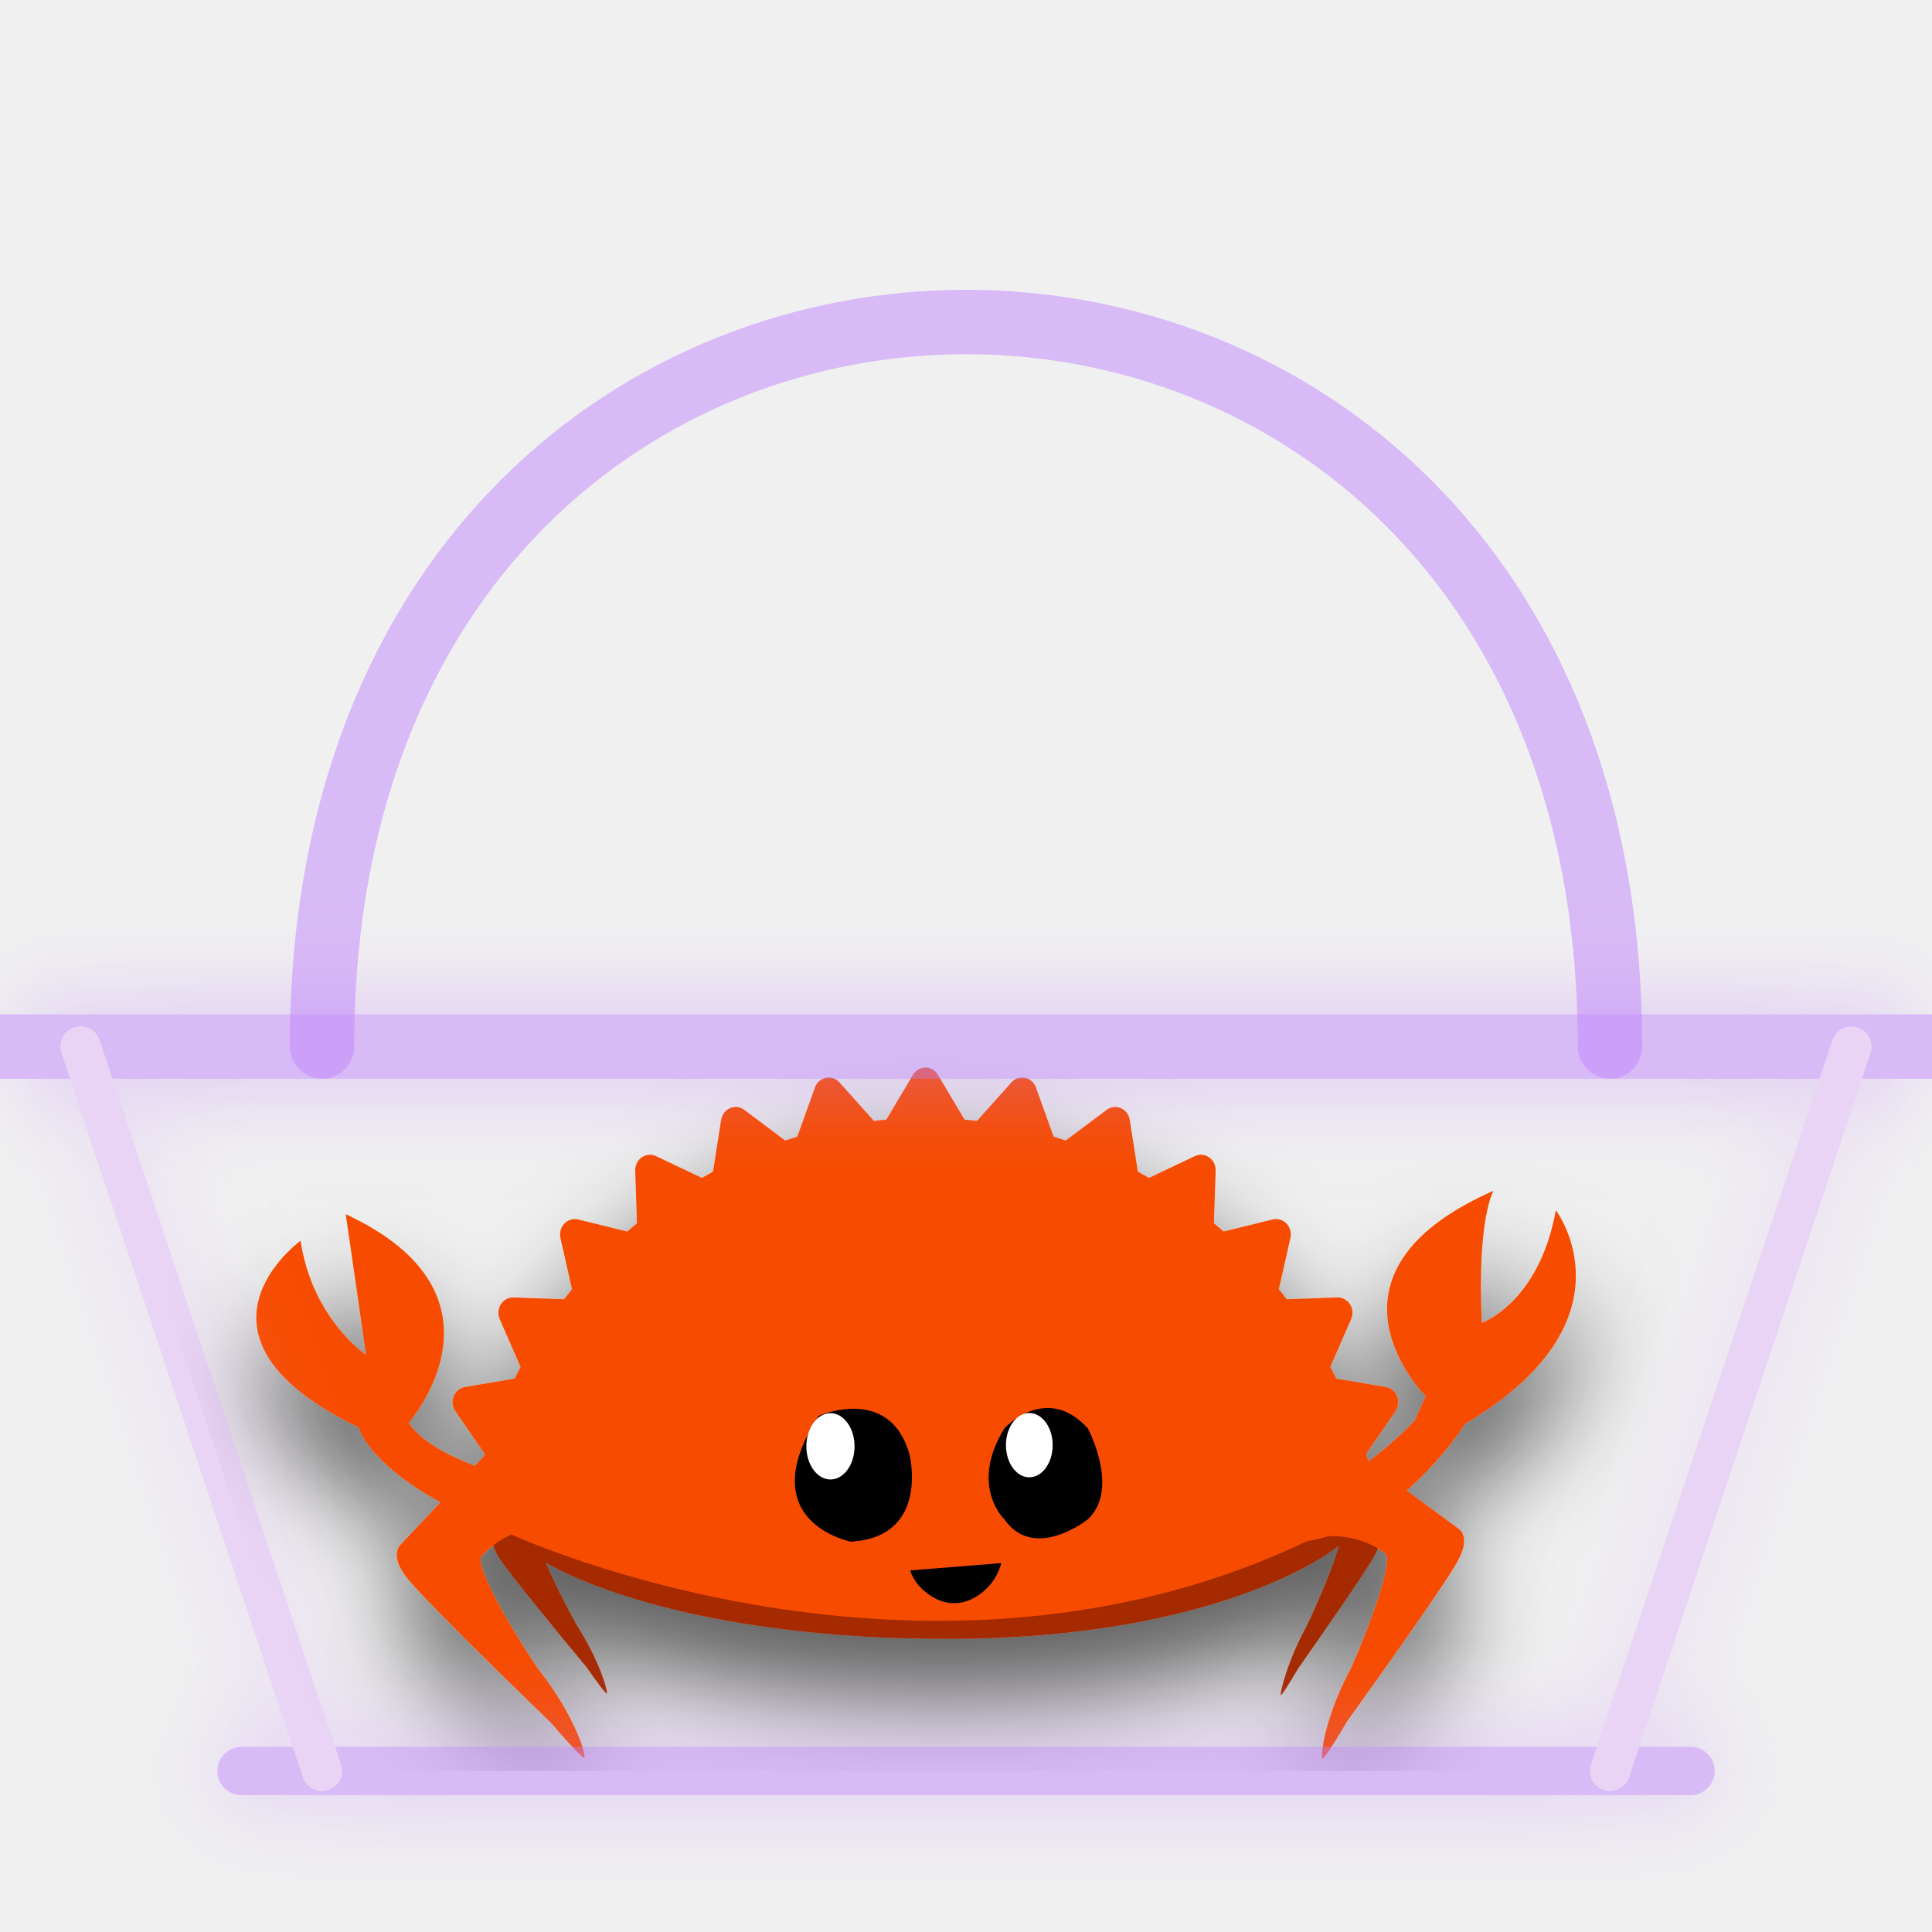
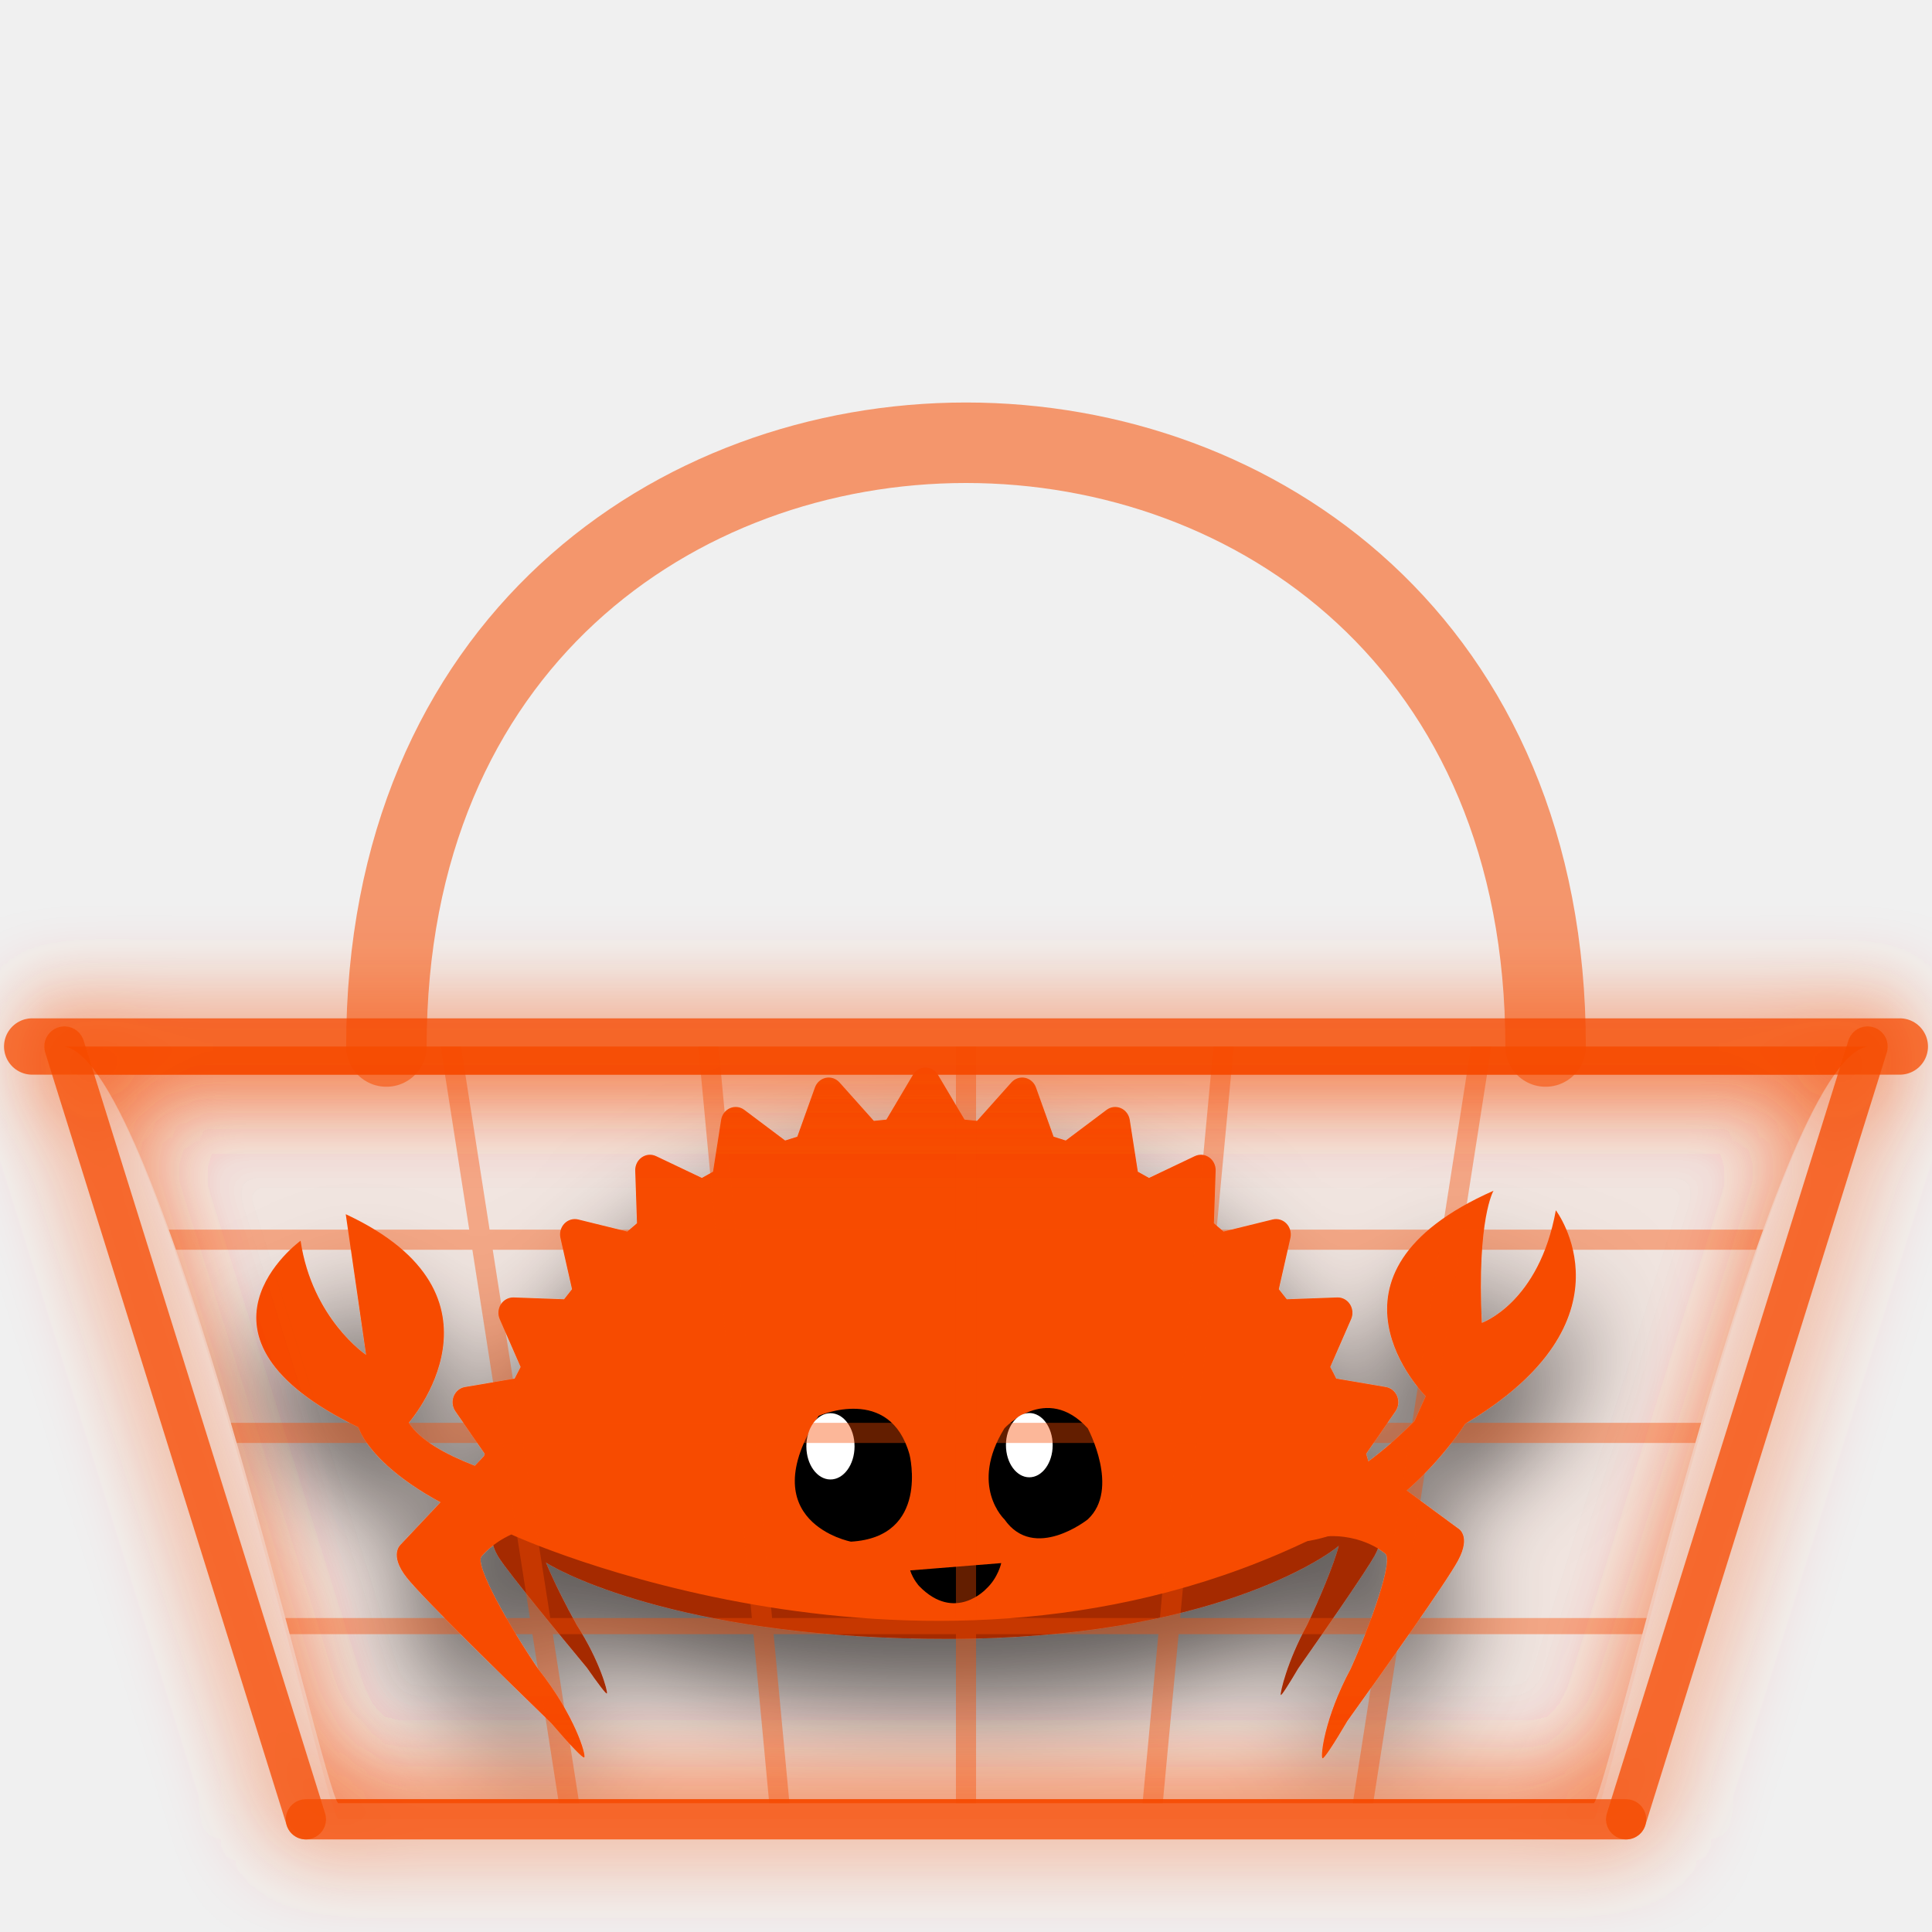
<svg xmlns="http://www.w3.org/2000/svg" viewBox="110 70 240 240" width="100%" height="100%">
  <defs>
    <filter id="glow" x="-20%" y="-20%" width="140%" height="140%">
      <feGaussianBlur stdDeviation="6" result="blur" />
      <feMerge>
        <feMergeNode in="blur" />
        <feMergeNode in="SourceGraphic" />
      </feMerge>
    </filter>
    <filter id="shadow" x="-50%" y="-50%" width="200%" height="200%">
      <feDropShadow dx="0" dy="8" stdDeviation="6" flood-color="#000000" flood-opacity="0.6" />
    </filter>
    <clipPath id="basketInsideClip">
-       <polygon points="120,200 150,290 310,290 340,200" />
+       <path d="M 118,200 C 130,202 150,292 152,294 L 308,294 C 310,292 330,202 342,200 Z" />
    </clipPath>
  </defs>
  <style>
    .bg { fill: #1A1124; rx: 36px; }
    
    /* Animations */
    
    /* Ferris bobbing inside basket */
    .ferris {
      animation: bobble 3s infinite ease-in-out;
      transform-origin: 230px 150px;
    }

    /* Basket glowing */
    .basket-glow {
      animation: pulseGlow 4s infinite alternate ease-in-out;
    }

    @keyframes bobble {
      0% { transform: translateY(0px) rotate(0deg); }
      50% { transform: translateY(-8px) rotate(1deg); }
      100% { transform: translateY(0px) rotate(0deg); }
    }

    @keyframes pulseGlow {
-       0% { stroke: #9333EA; }
-       100% { stroke: #C084FC; filter: drop-shadow(0 0 8px #C084FC); }
+       0% { stroke: #F74C00; }
+       100% { stroke: #F74C00; filter: drop-shadow(0 0 8px #F74C00); }
    }
  </style>
-   <path d="M 150 200 C 150 80, 310 80, 310 200" fill="none" stroke="#C084FC" opacity="0.5" stroke-width="8" stroke-linecap="round" />
-   <polygon points="120,200 150,290 310,290 340,200" fill="none" />
+   <path d="M 158 200 C 158 100, 302 100, 302 200" fill="none" stroke="#F74C00" opacity="0.55" stroke-width="10" stroke-linecap="round" />
+   <path d="M 118,200 C 130,202 150,294 152,296 L 308,296 C 310,294 330,202 342,200 Z" fill="#F74C00" fill-opacity="0.07" stroke="none" />
  <g clip-path="url(#basketInsideClip)">
    <g class="ferris" filter="url(#shadow)">
      <g transform="translate(140, 190) scale(0.14)">
        <g transform="matrix(1,0,0,1,1009.4,506.362)">
          <path d="M0,-7.203L-12.072,-32.209C-12.009,-33.156 -11.961,-34.107 -11.961,-35.062C-11.961,-63.408 -41.439,-89.533 -91.03,-110.451L-91.03,-93.058C-95.866,-94.977 -100.901,-96.845 -106.147,-98.651L-106.147,-106.759C-177.021,-132.319 -282.53,-148.537 -400.388,-148.537C-503.361,-148.537 -596.917,-136.157 -666.179,-115.983L-666.179,-87.737L-666.181,-87.737L-666.181,-121.925C-737.141,-99.375 -781.135,-68.048 -781.135,-33.41C-781.135,-27.95 -780.034,-22.572 -777.918,-17.297L-785.146,-4.43C-785.146,-4.43 -790.938,3.082 -780.74,18.932C-771.746,32.909 -726.692,87.617 -702.913,116.267C-692.699,130.954 -685.772,140.001 -685.167,139.126C-684.212,137.74 -691.518,110.165 -711.802,78.703C-721.268,61.808 -732.57,39.42 -739.356,22.884C-720.414,34.874 -609.126,90.913 -382.124,90.685C-150.13,90.453 -47.009,17.834 -35.691,7.948C-39.646,23.837 -53.159,55.981 -63.936,78.586C-81.642,110.917 -88.056,139.064 -87.232,140.456C-86.708,141.334 -80.667,132.015 -71.756,116.913C-51.025,87.37 -11.739,30.974 -3.889,16.608C5.007,0.323 0,-7.203 0,-7.203" style="fill:rgb(165,43,0);fill-rule:nonzero;" />
        </g>
        <g transform="matrix(1,0,0,1,1079.49,294.885)">
          <path d="M0,204.135L-79.343,145.689C-80.088,143.089 -80.833,140.488 -81.603,137.908L-55.541,100.154C-52.881,96.314 -52.345,91.322 -54.072,86.943C-55.803,82.585 -59.587,79.461 -64.062,78.696L-108.128,71.217C-109.837,67.732 -111.626,64.301 -113.422,60.898L-94.907,18.51C-93.004,14.193 -93.402,9.175 -95.929,5.256C-98.446,1.319 -102.715,-0.981 -107.267,-0.802L-151.991,0.823C-154.306,-2.193 -156.658,-5.18 -159.058,-8.114L-148.78,-53.546C-147.738,-58.158 -149.054,-62.989 -152.267,-66.34C-155.462,-69.679 -160.105,-71.062 -164.52,-69.979L-208.082,-59.27C-210.902,-61.763 -213.77,-64.223 -216.67,-66.635L-215.103,-113.276C-214.935,-117.997 -217.136,-122.484 -220.915,-125.105C-224.692,-127.741 -229.485,-128.137 -233.616,-126.179L-274.254,-106.858C-277.527,-108.736 -280.819,-110.595 -284.146,-112.395L-291.327,-158.356C-292.056,-163.012 -295.051,-166.968 -299.246,-168.774C-303.431,-170.591 -308.222,-170.002 -311.894,-167.238L-348.126,-140.053C-351.695,-141.238 -355.279,-142.373 -358.905,-143.46L-374.522,-187.045C-376.11,-191.488 -379.772,-194.751 -384.238,-195.669C-388.688,-196.578 -393.266,-195.037 -396.352,-191.589L-426.851,-157.47C-430.536,-157.893 -434.228,-158.28 -437.927,-158.601L-461.476,-198.277C-463.86,-202.295 -468.073,-204.741 -472.615,-204.741C-477.144,-204.741 -481.365,-202.295 -483.733,-198.277L-507.288,-158.601C-510.989,-158.28 -514.696,-157.893 -518.376,-157.47L-548.875,-191.589C-551.965,-195.037 -556.559,-196.578 -560.997,-195.669C-565.457,-194.739 -569.125,-191.488 -570.704,-187.045L-586.333,-143.46C-589.954,-142.373 -593.538,-141.23 -597.113,-140.053L-633.333,-167.238C-637.016,-170.012 -641.811,-170.599 -646.001,-168.774C-650.182,-166.968 -653.189,-163.012 -653.914,-158.356L-661.1,-112.395C-664.422,-110.595 -667.714,-108.746 -670.995,-106.858L-711.629,-126.179C-715.756,-128.145 -720.574,-127.741 -724.333,-125.105C-728.106,-122.484 -730.313,-117.997 -730.143,-113.276L-728.581,-66.635C-731.475,-64.223 -734.337,-61.763 -737.172,-59.27L-780.726,-69.979C-785.149,-71.053 -789.788,-69.679 -792.991,-66.34C-796.212,-62.989 -797.517,-58.158 -796.482,-53.546L-786.225,-8.114C-788.603,-5.169 -790.958,-2.193 -793.267,0.823L-837.991,-0.802C-842.504,-0.937 -846.812,1.319 -849.334,5.256C-851.861,9.175 -852.244,14.193 -850.363,18.51L-831.835,60.898C-833.634,64.301 -835.421,67.732 -837.144,71.217L-881.207,78.696C-885.686,79.45 -889.459,82.572 -891.201,86.943C-892.929,91.322 -892.368,96.314 -889.727,100.154L-863.661,137.908C-863.862,138.575 -864.048,139.247 -864.248,139.916L-937.944,218.201C-937.944,218.201 -949.24,227.052 -932.797,247.855C-918.297,266.206 -843.846,338.951 -804.526,377.06C-787.92,396.408 -776.542,408.389 -775.354,407.353C-773.478,405.708 -783.326,370.506 -816.036,329.204C-841.252,292.148 -873.977,235.155 -866.303,228.586C-866.303,228.586 -857.574,217.505 -840.061,209.529C-839.42,210.041 -840.723,209.022 -840.061,209.529C-840.061,209.529 -470.466,380.02 -127.632,212.413C-88.468,205.388 -64.759,226.368 -64.759,226.368C-56.583,231.108 -77.755,289.712 -95.166,328.505C-118.845,372.555 -122.317,406.927 -120.31,408.119C-119.042,408.876 -110.427,395.766 -98.138,374.902C-67.814,332.649 -10.492,252.1 0,232.534C11.895,210.352 0,204.135 0,204.135" style="fill:rgb(247,76,0);fill-rule:nonzero;" />
        </g>
        <g transform="matrix(1,0,0,1,917.896,244.679)">
          <path d="M0,232.466C0,232.466 53.179,230 123.032,159.004L132.93,137.025C132.93,137.025 24.513,29.177 193.048,-45.266C193.048,-45.266 178.293,-21.154 182.622,72.006C182.622,72.006 233.437,54.357 248.336,-27.934C248.336,-27.934 322.456,69.79 167.834,161.443C167.834,161.443 95.294,277.732 -6.971,266.593L0,232.466Z" style="fill:rgb(247,76,0);fill-rule:nonzero;" />
        </g>
        <g transform="matrix(1,0,0,1,676.997,488.361)">
          <path d="M0,-78.192C0,-78.192 36.935,-118.635 73.871,-78.192C73.871,-78.192 102.893,-24.265 73.871,2.695C73.871,2.695 26.384,40.443 0,2.695C0,2.695 -31.658,-26.964 0,-78.192" style="fill-rule:nonzero;" />
        </g>
        <g transform="matrix(1,0,0,1,719.761,425.169)">
          <path d="M0,0.004C0,15.75 -9.282,28.518 -20.732,28.518C-32.18,28.518 -41.462,15.75 -41.462,0.004C-41.462,-15.746 -32.18,-28.514 -20.732,-28.514C-9.282,-28.514 0,-15.746 0,0.004" style="fill:white;fill-rule:nonzero;" />
        </g>
        <g transform="matrix(1,0,0,1,512.148,482.736)">
          <path d="M0,-83.609C0,-83.609 63.355,-111.661 80.648,-49.047C80.648,-49.047 98.762,23.933 28.618,28.052C28.618,28.052 -60.826,10.824 0,-83.609" style="fill-rule:nonzero;" />
        </g>
        <g transform="matrix(1,0,0,1,543.968,426.204)">
          <path d="M0,0.002C0,16.241 -9.572,29.411 -21.381,29.411C-33.185,29.411 -42.76,16.241 -42.76,0.002C-42.76,-16.242 -33.185,-29.409 -21.381,-29.409C-9.572,-29.409 0,-16.242 0,0.002" style="fill:white;fill-rule:nonzero;" />
        </g>
        <g transform="matrix(1,0,0,1,593.317,576.574)">
          <path d="M0,-40.271L80.796,-46.755C80.796,-46.755 78.058,-33.749 67.517,-23.986C67.517,-23.986 39.727,6.484 7.844,-26.519C7.844,-26.519 2.627,-32.148 0,-40.271" style="fill-rule:nonzero;" />
        </g>
        <g transform="matrix(1,0,0,1,269.796,270.778)">
          <path d="M0,190.741C-0.667,190.741 -1.321,190.79 -1.973,190.842C-28.207,184.871 -101.946,165.657 -121.437,134.479C-121.437,134.479 -22.21,21.607 -177.297,-50.54L-159.24,74.338C-159.24,74.338 -207.049,42.389 -217.366,-27.008C-217.366,-27.008 -333.789,57.486 -165.982,138.466C-165.982,138.466 -150.762,195.653 -4.633,241.281L-4.526,240.846C-3.055,241.118 -1.549,241.281 0,241.281C13.808,241.281 25.003,229.969 25.003,216.01C25.003,202.054 13.808,190.741 0,190.741" style="fill:rgb(247,76,0);fill-rule:nonzero;" />
        </g>
      </g>
    </g>
  </g>
-   <polygon points="120,200 150,290 310,290 340,200" fill="none" />
-   <g filter="url(#glow)" opacity="0.5">
-     <line x1="110" y1="200" x2="350" y2="200" stroke="#C084FC" stroke-width="8" stroke-linecap="round" />
-     <line x1="140" y1="290" x2="320" y2="290" stroke="#C084FC" stroke-width="6" stroke-linecap="round" />
-     <line x1="120" y1="200" x2="150" y2="290" stroke="#E1B8FA" stroke-width="5" stroke-linecap="round" />
-     <line x1="340" y1="200" x2="310" y2="290" stroke="#E1B8FA" stroke-width="5" stroke-linecap="round" />
-     <g class="basket-glow" stroke-width="3" stroke-linecap="round">
-       <line x1="125" y1="220" x2="335" y2="220" />
-       <line x1="130" y1="240" x2="330" y2="240" />
-       <line x1="135" y1="260" x2="325" y2="260" />
-       <line x1="165" y1="200" x2="185" y2="290" />
-       <line x1="200" y1="200" x2="210" y2="290" />
-       <line x1="230" y1="200" x2="230" y2="290" />
-       <line x1="260" y1="200" x2="250" y2="290" />
-       <line x1="295" y1="200" x2="275" y2="290" />
+   <g clip-path="url(#basketInsideClip)">
+     <g filter="url(#glow)">
+       <line x1="114" y1="200" x2="346" y2="200" stroke="#F74C00" stroke-width="7" stroke-linecap="round" opacity="0.75" />
+       <line x1="148" y1="296" x2="312" y2="296" stroke="#F74C00" stroke-width="5" stroke-linecap="round" opacity="0.75" />
+       <line x1="118" y1="200" x2="148" y2="296" stroke="#F74C00" stroke-width="5" stroke-linecap="round" opacity="0.75" />
+       <line x1="342" y1="200" x2="312" y2="296" stroke="#F74C00" stroke-width="5" stroke-linecap="round" opacity="0.75" />
+     </g>
+     <g stroke="#F74C00" stroke-linecap="round" opacity="0.4">
+       <line x1="120" y1="224" x2="340" y2="224" stroke-width="2.5" />
+       <line x1="124" y1="248" x2="336" y2="248" stroke-width="2.5" />
+       <line x1="130" y1="272" x2="330" y2="272" stroke-width="2" />
+       <line x1="166" y1="200" x2="181" y2="296" stroke-width="2.5" />
+       <line x1="198" y1="200" x2="207" y2="296" stroke-width="2.5" />
+       <line x1="230" y1="200" x2="230" y2="296" stroke-width="2.5" />
+       <line x1="262" y1="200" x2="253" y2="296" stroke-width="2.5" />
+       <line x1="294" y1="200" x2="279" y2="296" stroke-width="2.5" />
    </g>
  </g>
+   <g filter="url(#glow)">
+     <line x1="114" y1="200" x2="346" y2="200" stroke="#F74C00" stroke-width="7" stroke-linecap="round" opacity="0.75" />
+     <line x1="148" y1="296" x2="312" y2="296" stroke="#F74C00" stroke-width="5" stroke-linecap="round" opacity="0.75" />
+     <line x1="118" y1="200" x2="148" y2="296" stroke="#F74C00" stroke-width="5" stroke-linecap="round" opacity="0.75" />
+     <line x1="342" y1="200" x2="312" y2="296" stroke="#F74C00" stroke-width="5" stroke-linecap="round" opacity="0.75" />
+   </g>
</svg>
